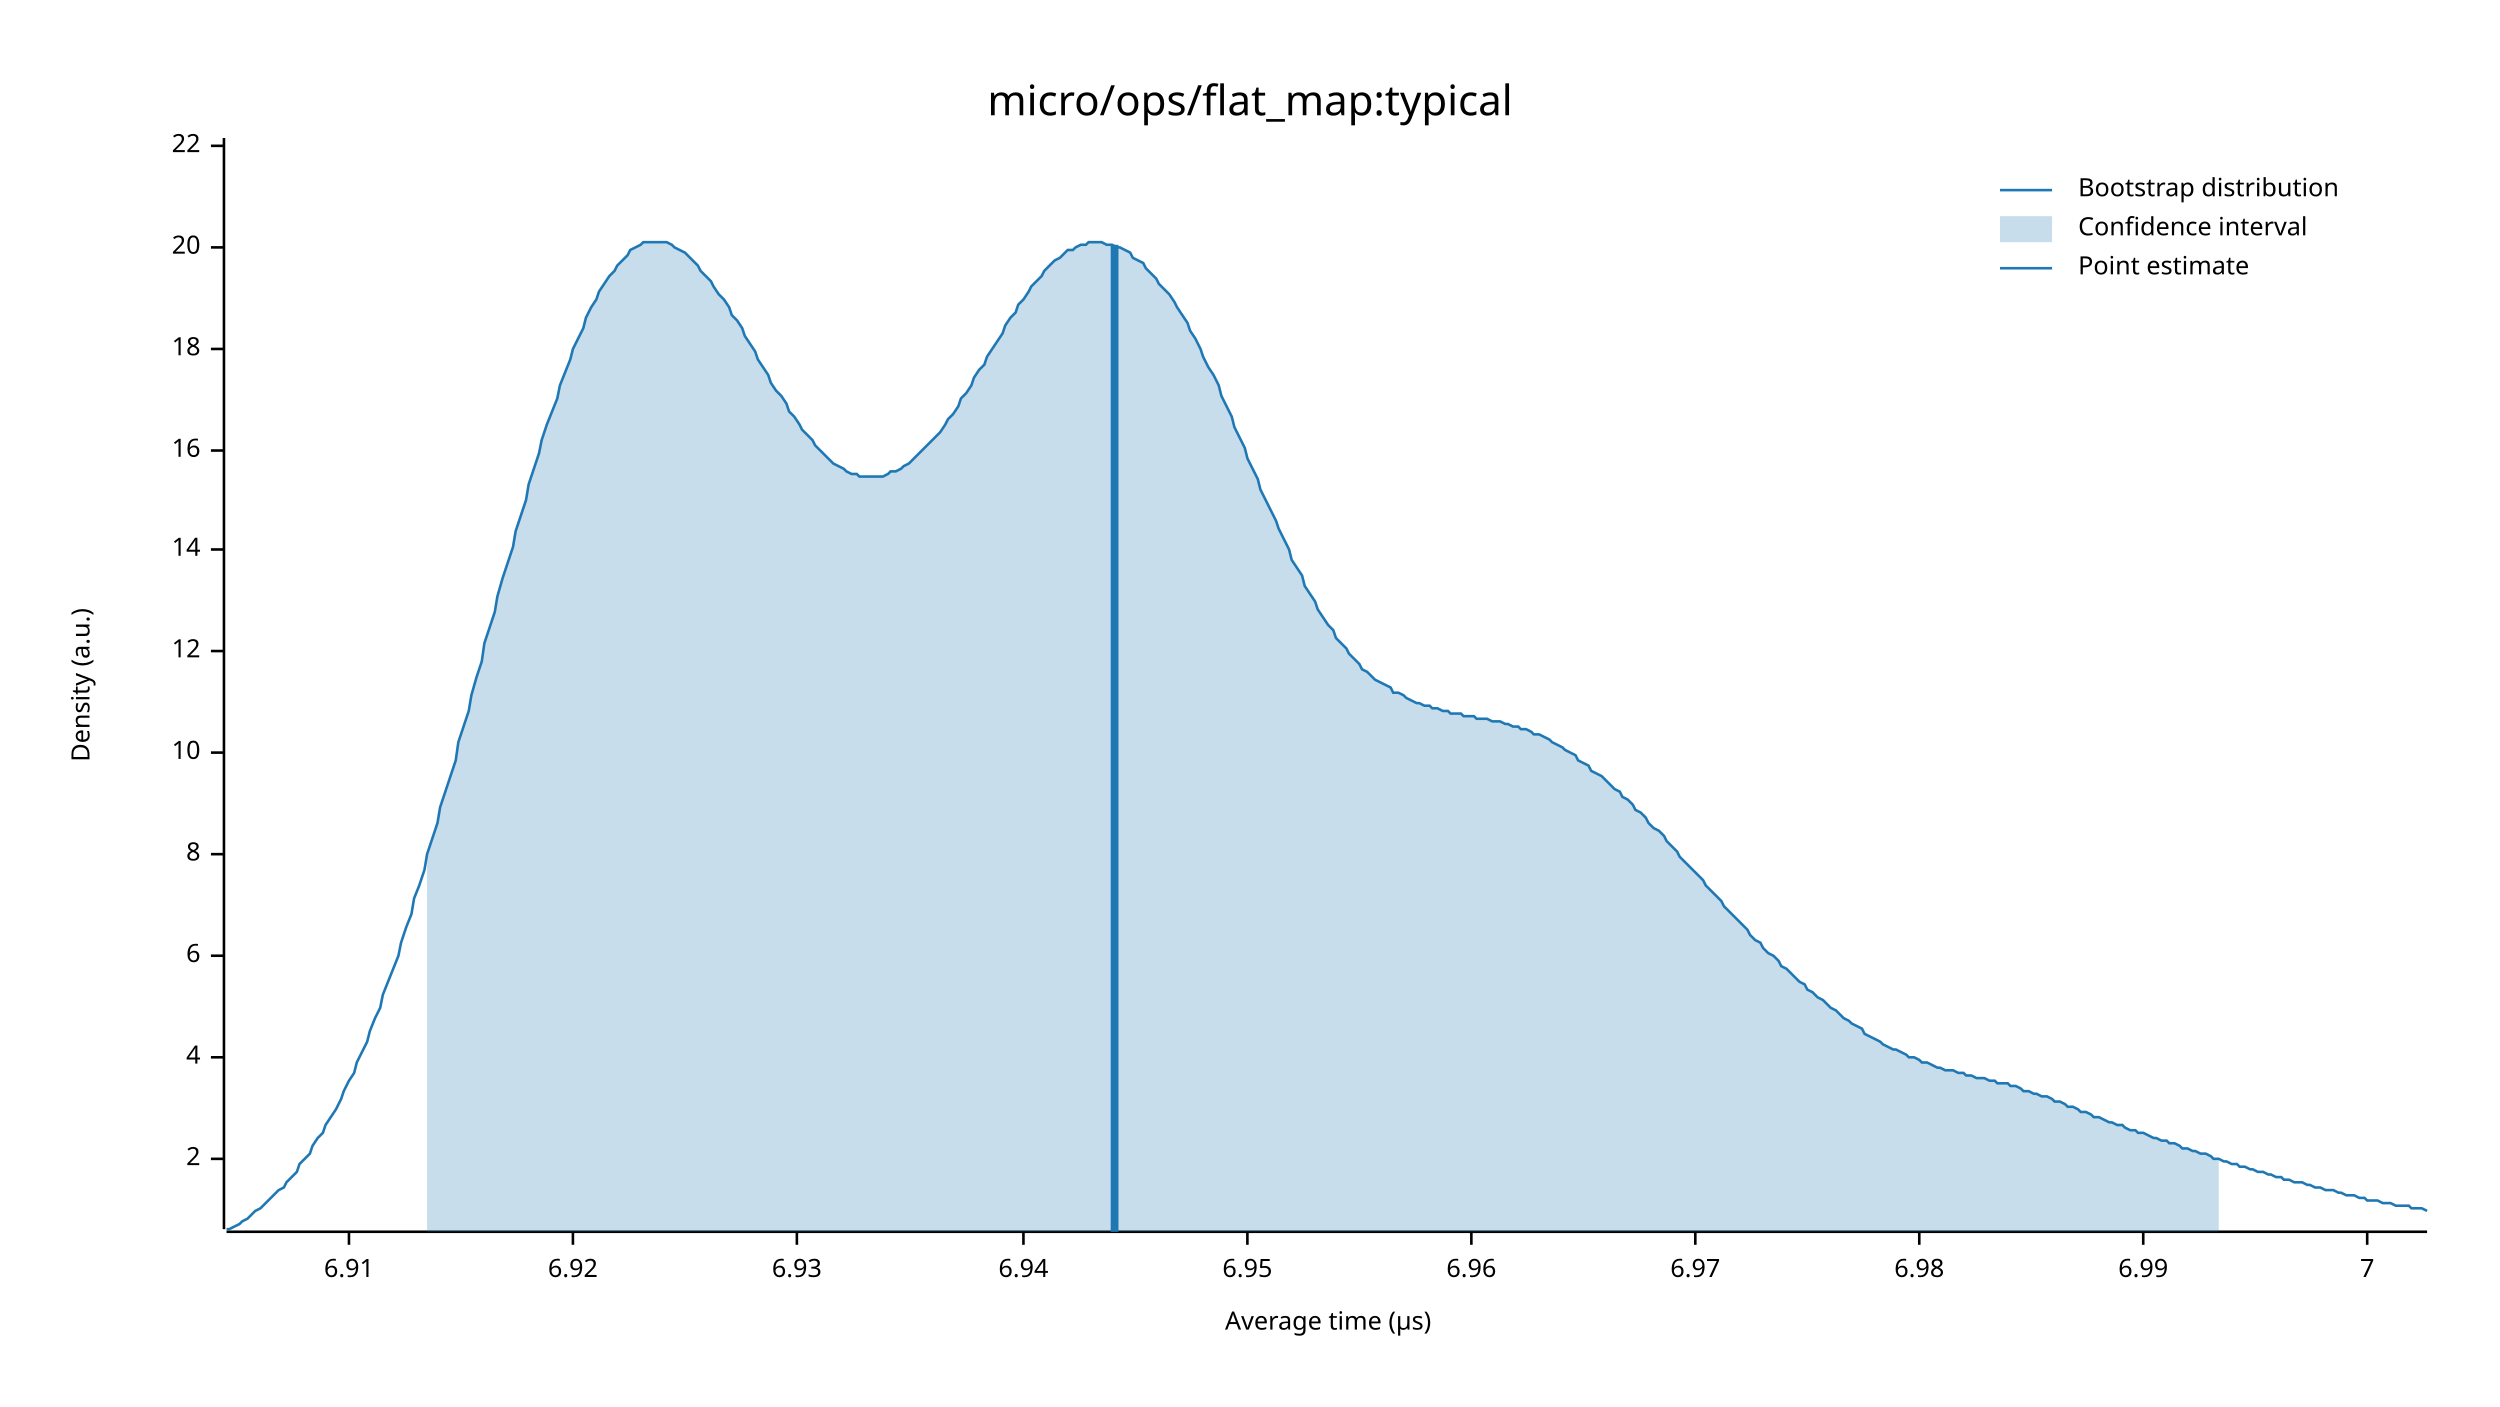
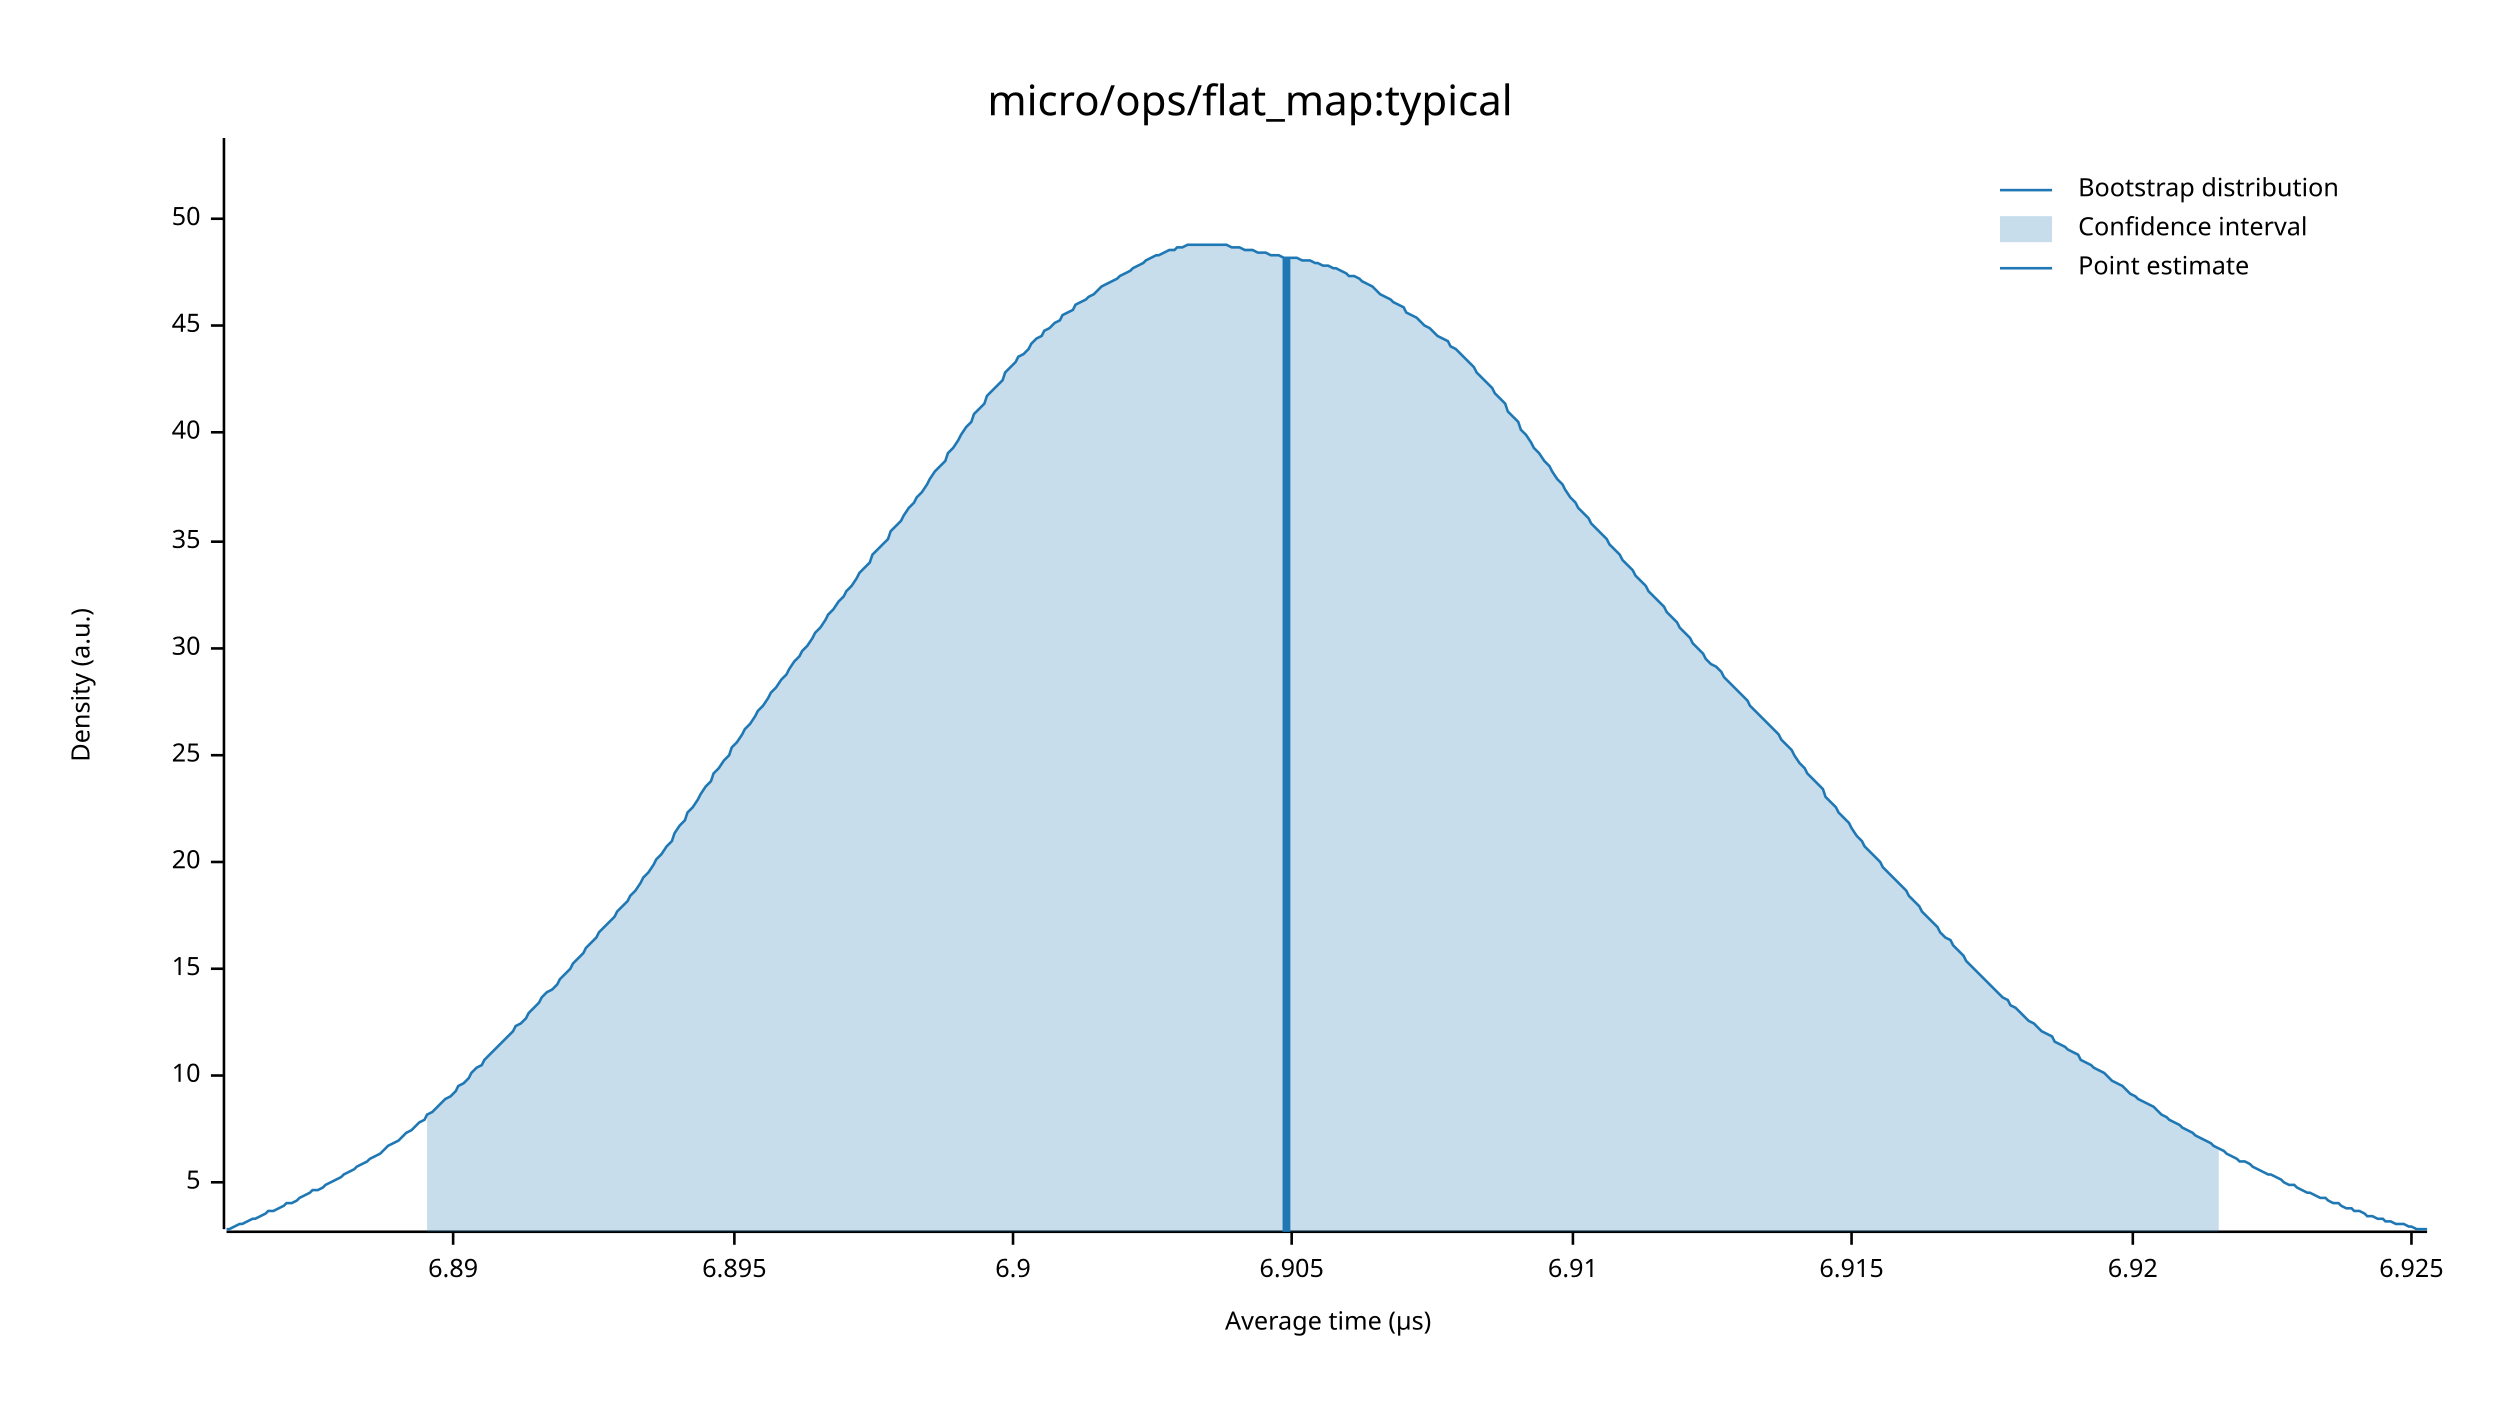
<svg xmlns="http://www.w3.org/2000/svg" width="960" height="540" viewBox="0 0 960 540">
  <text x="480" y="32" dy="0.76em" text-anchor="middle" font-family="sans-serif" font-size="16.129" opacity="1" fill="#000000">
micro/ops/flat_map:typical
</text>
  <text x="27" y="263" dy="0.76em" text-anchor="middle" font-family="sans-serif" font-size="9.677" opacity="1" fill="#000000" transform="rotate(270, 27, 263)">
Density (a.u.)
</text>
  <text x="510" y="513" dy="-0.5ex" text-anchor="middle" font-family="sans-serif" font-size="9.677" opacity="1" fill="#000000">
Average time (µs)
</text>
  <polyline fill="none" opacity="1" stroke="#000000" stroke-width="1" points="86,53 86,472 " />
-   <text x="77" y="445" dy="0.5ex" text-anchor="end" font-family="sans-serif" font-size="9.677" opacity="1" fill="#000000">
- 2
+   <text x="77" y="454" dy="0.5ex" text-anchor="end" font-family="sans-serif" font-size="9.677" opacity="1" fill="#000000">
+ 5
</text>
-   <polyline fill="none" opacity="1" stroke="#000000" stroke-width="1" points="81,445 86,445 " />
-   <text x="77" y="406" dy="0.5ex" text-anchor="end" font-family="sans-serif" font-size="9.677" opacity="1" fill="#000000">
- 4
- </text>
-   <polyline fill="none" opacity="1" stroke="#000000" stroke-width="1" points="81,406 86,406 " />
-   <text x="77" y="367" dy="0.5ex" text-anchor="end" font-family="sans-serif" font-size="9.677" opacity="1" fill="#000000">
- 6
- </text>
-   <polyline fill="none" opacity="1" stroke="#000000" stroke-width="1" points="81,367 86,367 " />
-   <text x="77" y="328" dy="0.5ex" text-anchor="end" font-family="sans-serif" font-size="9.677" opacity="1" fill="#000000">
- 8
- </text>
-   <polyline fill="none" opacity="1" stroke="#000000" stroke-width="1" points="81,328 86,328 " />
-   <text x="77" y="289" dy="0.5ex" text-anchor="end" font-family="sans-serif" font-size="9.677" opacity="1" fill="#000000">
+   <polyline fill="none" opacity="1" stroke="#000000" stroke-width="1" points="81,454 86,454 " />
+   <text x="77" y="413" dy="0.5ex" text-anchor="end" font-family="sans-serif" font-size="9.677" opacity="1" fill="#000000">
10
</text>
-   <polyline fill="none" opacity="1" stroke="#000000" stroke-width="1" points="81,289 86,289 " />
-   <text x="77" y="250" dy="0.5ex" text-anchor="end" font-family="sans-serif" font-size="9.677" opacity="1" fill="#000000">
- 12
+   <polyline fill="none" opacity="1" stroke="#000000" stroke-width="1" points="81,413 86,413 " />
+   <text x="77" y="372" dy="0.5ex" text-anchor="end" font-family="sans-serif" font-size="9.677" opacity="1" fill="#000000">
+ 15
</text>
-   <polyline fill="none" opacity="1" stroke="#000000" stroke-width="1" points="81,250 86,250 " />
-   <text x="77" y="211" dy="0.5ex" text-anchor="end" font-family="sans-serif" font-size="9.677" opacity="1" fill="#000000">
- 14
- </text>
-   <polyline fill="none" opacity="1" stroke="#000000" stroke-width="1" points="81,211 86,211 " />
-   <text x="77" y="173" dy="0.5ex" text-anchor="end" font-family="sans-serif" font-size="9.677" opacity="1" fill="#000000">
- 16
- </text>
-   <polyline fill="none" opacity="1" stroke="#000000" stroke-width="1" points="81,173 86,173 " />
-   <text x="77" y="134" dy="0.5ex" text-anchor="end" font-family="sans-serif" font-size="9.677" opacity="1" fill="#000000">
- 18
- </text>
-   <polyline fill="none" opacity="1" stroke="#000000" stroke-width="1" points="81,134 86,134 " />
-   <text x="77" y="95" dy="0.5ex" text-anchor="end" font-family="sans-serif" font-size="9.677" opacity="1" fill="#000000">
+   <polyline fill="none" opacity="1" stroke="#000000" stroke-width="1" points="81,372 86,372 " />
+   <text x="77" y="331" dy="0.5ex" text-anchor="end" font-family="sans-serif" font-size="9.677" opacity="1" fill="#000000">
20
</text>
-   <polyline fill="none" opacity="1" stroke="#000000" stroke-width="1" points="81,95 86,95 " />
-   <text x="77" y="56" dy="0.5ex" text-anchor="end" font-family="sans-serif" font-size="9.677" opacity="1" fill="#000000">
- 22
+   <polyline fill="none" opacity="1" stroke="#000000" stroke-width="1" points="81,331 86,331 " />
+   <text x="77" y="290" dy="0.5ex" text-anchor="end" font-family="sans-serif" font-size="9.677" opacity="1" fill="#000000">
+ 25
</text>
-   <polyline fill="none" opacity="1" stroke="#000000" stroke-width="1" points="81,56 86,56 " />
+   <polyline fill="none" opacity="1" stroke="#000000" stroke-width="1" points="81,290 86,290 " />
+   <text x="77" y="249" dy="0.5ex" text-anchor="end" font-family="sans-serif" font-size="9.677" opacity="1" fill="#000000">
+ 30
+ </text>
+   <polyline fill="none" opacity="1" stroke="#000000" stroke-width="1" points="81,249 86,249 " />
+   <text x="77" y="208" dy="0.5ex" text-anchor="end" font-family="sans-serif" font-size="9.677" opacity="1" fill="#000000">
+ 35
+ </text>
+   <polyline fill="none" opacity="1" stroke="#000000" stroke-width="1" points="81,208 86,208 " />
+   <text x="77" y="166" dy="0.5ex" text-anchor="end" font-family="sans-serif" font-size="9.677" opacity="1" fill="#000000">
+ 40
+ </text>
+   <polyline fill="none" opacity="1" stroke="#000000" stroke-width="1" points="81,166 86,166 " />
+   <text x="77" y="125" dy="0.5ex" text-anchor="end" font-family="sans-serif" font-size="9.677" opacity="1" fill="#000000">
+ 45
+ </text>
+   <polyline fill="none" opacity="1" stroke="#000000" stroke-width="1" points="81,125 86,125 " />
+   <text x="77" y="84" dy="0.5ex" text-anchor="end" font-family="sans-serif" font-size="9.677" opacity="1" fill="#000000">
+ 50
+ </text>
+   <polyline fill="none" opacity="1" stroke="#000000" stroke-width="1" points="81,84 86,84 " />
  <polyline fill="none" opacity="1" stroke="#000000" stroke-width="1" points="87,473 932,473 " />
-   <text x="134" y="483" dy="0.76em" text-anchor="middle" font-family="sans-serif" font-size="9.677" opacity="1" fill="#000000">
+   <text x="174" y="483" dy="0.76em" text-anchor="middle" font-family="sans-serif" font-size="9.677" opacity="1" fill="#000000">
+ 6.89
+ </text>
+   <polyline fill="none" opacity="1" stroke="#000000" stroke-width="1" points="174,473 174,478 " />
+   <text x="282" y="483" dy="0.76em" text-anchor="middle" font-family="sans-serif" font-size="9.677" opacity="1" fill="#000000">
+ 6.895
+ </text>
+   <polyline fill="none" opacity="1" stroke="#000000" stroke-width="1" points="282,473 282,478 " />
+   <text x="389" y="483" dy="0.76em" text-anchor="middle" font-family="sans-serif" font-size="9.677" opacity="1" fill="#000000">
+ 6.9
+ </text>
+   <polyline fill="none" opacity="1" stroke="#000000" stroke-width="1" points="389,473 389,478 " />
+   <text x="496" y="483" dy="0.76em" text-anchor="middle" font-family="sans-serif" font-size="9.677" opacity="1" fill="#000000">
+ 6.905
+ </text>
+   <polyline fill="none" opacity="1" stroke="#000000" stroke-width="1" points="496,473 496,478 " />
+   <text x="604" y="483" dy="0.76em" text-anchor="middle" font-family="sans-serif" font-size="9.677" opacity="1" fill="#000000">
6.91
</text>
-   <polyline fill="none" opacity="1" stroke="#000000" stroke-width="1" points="134,473 134,478 " />
-   <text x="220" y="483" dy="0.76em" text-anchor="middle" font-family="sans-serif" font-size="9.677" opacity="1" fill="#000000">
+   <polyline fill="none" opacity="1" stroke="#000000" stroke-width="1" points="604,473 604,478 " />
+   <text x="711" y="483" dy="0.76em" text-anchor="middle" font-family="sans-serif" font-size="9.677" opacity="1" fill="#000000">
+ 6.915
+ </text>
+   <polyline fill="none" opacity="1" stroke="#000000" stroke-width="1" points="711,473 711,478 " />
+   <text x="819" y="483" dy="0.76em" text-anchor="middle" font-family="sans-serif" font-size="9.677" opacity="1" fill="#000000">
6.92
</text>
-   <polyline fill="none" opacity="1" stroke="#000000" stroke-width="1" points="220,473 220,478 " />
-   <text x="306" y="483" dy="0.76em" text-anchor="middle" font-family="sans-serif" font-size="9.677" opacity="1" fill="#000000">
- 6.93
+   <polyline fill="none" opacity="1" stroke="#000000" stroke-width="1" points="819,473 819,478 " />
+   <text x="926" y="483" dy="0.76em" text-anchor="middle" font-family="sans-serif" font-size="9.677" opacity="1" fill="#000000">
+ 6.925
</text>
-   <polyline fill="none" opacity="1" stroke="#000000" stroke-width="1" points="306,473 306,478 " />
-   <text x="393" y="483" dy="0.76em" text-anchor="middle" font-family="sans-serif" font-size="9.677" opacity="1" fill="#000000">
- 6.94
- </text>
-   <polyline fill="none" opacity="1" stroke="#000000" stroke-width="1" points="393,473 393,478 " />
-   <text x="479" y="483" dy="0.76em" text-anchor="middle" font-family="sans-serif" font-size="9.677" opacity="1" fill="#000000">
- 6.95
- </text>
-   <polyline fill="none" opacity="1" stroke="#000000" stroke-width="1" points="479,473 479,478 " />
-   <text x="565" y="483" dy="0.76em" text-anchor="middle" font-family="sans-serif" font-size="9.677" opacity="1" fill="#000000">
- 6.96
- </text>
-   <polyline fill="none" opacity="1" stroke="#000000" stroke-width="1" points="565,473 565,478 " />
-   <text x="651" y="483" dy="0.76em" text-anchor="middle" font-family="sans-serif" font-size="9.677" opacity="1" fill="#000000">
- 6.97
- </text>
-   <polyline fill="none" opacity="1" stroke="#000000" stroke-width="1" points="651,473 651,478 " />
-   <text x="737" y="483" dy="0.76em" text-anchor="middle" font-family="sans-serif" font-size="9.677" opacity="1" fill="#000000">
- 6.98
- </text>
-   <polyline fill="none" opacity="1" stroke="#000000" stroke-width="1" points="737,473 737,478 " />
-   <text x="823" y="483" dy="0.76em" text-anchor="middle" font-family="sans-serif" font-size="9.677" opacity="1" fill="#000000">
- 6.99
- </text>
-   <polyline fill="none" opacity="1" stroke="#000000" stroke-width="1" points="823,473 823,478 " />
-   <text x="909" y="483" dy="0.76em" text-anchor="middle" font-family="sans-serif" font-size="9.677" opacity="1" fill="#000000">
- 7
- </text>
-   <polyline fill="none" opacity="1" stroke="#000000" stroke-width="1" points="909,473 909,478 " />
-   <polyline fill="none" opacity="1" stroke="#1F78B4" stroke-width="1" points="87,472 88,472 90,471 92,470 93,469 95,468 97,466 98,465 100,464 102,462 103,461 105,459 107,457 109,456 110,454 112,452 114,450 115,447 117,445 119,443 120,440 122,437 124,435 125,432 127,429 129,426 131,422 132,419 134,415 136,412 137,408 139,404 141,400 142,396 144,391 146,387 147,382 149,377 151,372 153,367 154,362 156,356 158,351 159,345 161,340 163,334 164,328 166,322 168,316 169,310 171,304 173,298 175,292 176,285 178,279 180,273 181,267 183,260 185,254 186,247 188,241 190,235 191,229 193,222 195,216 197,210 198,204 200,198 202,192 203,186 205,180 207,174 208,169 210,163 212,158 214,153 215,148 217,143 219,138 220,134 222,130 224,126 225,122 227,118 229,115 230,112 232,109 234,106 236,104 237,102 239,100 241,98 242,96 244,95 246,94 247,93 249,93 251,93 252,93 254,93 256,93 258,94 259,95 261,96 263,97 264,98 266,100 268,102 269,104 271,106 273,108 274,110 276,113 278,115 280,118 281,121 283,123 285,126 286,129 288,132 290,135 291,138 293,141 295,144 296,147 298,150 300,152 302,155 303,158 305,160 307,163 308,165 310,167 312,169 313,171 315,173 317,175 318,176 320,178 322,179 324,180 325,181 327,182 329,182 330,183 332,183 334,183 335,183 337,183 339,183 341,182 342,181 344,181 346,180 347,179 349,178 351,176 352,175 354,173 356,171 357,170 359,168 361,166 363,163 364,161 366,159 368,156 369,153 371,151 373,148 374,145 376,142 378,140 379,137 381,134 383,131 385,128 386,125 388,122 390,120 391,117 393,115 395,112 396,110 398,108 400,106 401,104 403,102 405,100 407,99 408,98 410,96 412,96 413,95 415,94 417,94 418,93 420,93 422,93 423,93 425,94 427,94 429,95 430,95 432,96 434,97 435,99 437,100 439,101 440,103 442,105 444,107 445,109 447,111 449,113 451,116 452,118 454,121 456,124 457,127 459,130 461,134 462,137 464,141 466,144 468,148 469,152 471,156 473,160 474,164 476,168 478,172 479,176 481,180 483,184 484,188 486,192 488,196 490,200 491,203 493,207 495,211 496,215 498,218 500,221 501,225 503,228 505,231 506,234 508,237 510,240 512,242 513,245 515,247 517,249 518,251 520,253 522,255 523,257 525,258 527,260 528,261 530,262 532,263 534,264 535,266 537,266 539,267 540,268 542,269 544,270 545,270 547,271 549,271 550,272 552,272 554,273 556,273 557,274 559,274 561,274 562,275 564,275 566,275 567,276 569,276 571,276 573,277 574,277 576,277 578,278 579,278 581,279 583,279 584,280 586,280 588,281 589,282 591,282 593,283 595,284 596,285 598,286 600,287 601,288 603,289 605,290 606,292 608,293 610,294 611,296 613,297 615,298 617,300 618,301 620,303 622,304 623,306 625,307 627,309 628,311 630,312 632,314 633,316 635,318 637,319 639,321 640,323 642,325 644,327 645,329 647,331 649,333 650,334 652,336 654,338 655,340 657,342 659,344 661,346 662,348 664,350 666,352 667,353 669,355 671,357 672,359 674,361 676,362 677,364 679,366 681,367 683,369 684,371 686,372 688,374 689,375 691,377 693,378 694,380 696,381 698,383 700,384 701,385 703,387 705,388 706,389 708,391 710,392 711,393 713,394 715,395 716,397 718,398 720,399 722,400 723,401 725,402 727,403 728,403 730,404 732,405 733,406 735,406 737,407 738,408 740,408 742,409 744,410 745,410 747,411 749,411 750,411 752,412 754,412 755,413 757,413 759,414 760,414 762,414 764,415 766,415 767,416 769,416 771,416 772,417 774,417 776,418 777,419 779,419 781,420 782,420 784,421 786,421 788,422 789,423 791,423 793,424 794,425 796,425 798,426 799,427 801,427 803,428 804,429 806,429 808,430 810,431 811,431 813,432 815,432 816,433 818,434 820,434 821,435 823,435 825,436 827,437 828,437 830,438 832,438 833,439 835,439 837,440 838,441 840,441 842,442 843,442 845,443 847,443 849,444 850,445 852,445 854,446 855,446 857,447 859,447 860,448 862,448 864,449 865,449 867,450 869,450 871,451 872,451 874,452 876,452 877,453 879,453 881,454 882,454 884,454 886,455 887,455 889,456 891,456 893,457 894,457 896,457 898,458 899,458 901,459 903,459 904,459 906,460 908,460 909,461 911,461 913,461 915,462 916,462 918,462 920,463 921,463 923,463 925,463 926,464 928,464 930,464 932,465 " />
-   <polygon opacity="0.25" fill="#1F78B4" points="164,328 166,322 168,316 169,310 171,304 173,298 175,292 176,285 178,279 180,273 181,267 183,260 185,254 186,247 188,241 190,235 191,229 193,222 195,216 197,210 198,204 200,198 202,192 203,186 205,180 207,174 208,169 210,163 212,158 214,153 215,148 217,143 219,138 220,134 222,130 224,126 225,122 227,118 229,115 230,112 232,109 234,106 236,104 237,102 239,100 241,98 242,96 244,95 246,94 247,93 249,93 251,93 252,93 254,93 256,93 258,94 259,95 261,96 263,97 264,98 266,100 268,102 269,104 271,106 273,108 274,110 276,113 278,115 280,118 281,121 283,123 285,126 286,129 288,132 290,135 291,138 293,141 295,144 296,147 298,150 300,152 302,155 303,158 305,160 307,163 308,165 310,167 312,169 313,171 315,173 317,175 318,176 320,178 322,179 324,180 325,181 327,182 329,182 330,183 332,183 334,183 335,183 337,183 339,183 341,182 342,181 344,181 346,180 347,179 349,178 351,176 352,175 354,173 356,171 357,170 359,168 361,166 363,163 364,161 366,159 368,156 369,153 371,151 373,148 374,145 376,142 378,140 379,137 381,134 383,131 385,128 386,125 388,122 390,120 391,117 393,115 395,112 396,110 398,108 400,106 401,104 403,102 405,100 407,99 408,98 410,96 412,96 413,95 415,94 417,94 418,93 420,93 422,93 423,93 425,94 427,94 429,95 430,95 432,96 434,97 435,99 437,100 439,101 440,103 442,105 444,107 445,109 447,111 449,113 451,116 452,118 454,121 456,124 457,127 459,130 461,134 462,137 464,141 466,144 468,148 469,152 471,156 473,160 474,164 476,168 478,172 479,176 481,180 483,184 484,188 486,192 488,196 490,200 491,203 493,207 495,211 496,215 498,218 500,221 501,225 503,228 505,231 506,234 508,237 510,240 512,242 513,245 515,247 517,249 518,251 520,253 522,255 523,257 525,258 527,260 528,261 530,262 532,263 534,264 535,266 537,266 539,267 540,268 542,269 544,270 545,270 547,271 549,271 550,272 552,272 554,273 556,273 557,274 559,274 561,274 562,275 564,275 566,275 567,276 569,276 571,276 573,277 574,277 576,277 578,278 579,278 581,279 583,279 584,280 586,280 588,281 589,282 591,282 593,283 595,284 596,285 598,286 600,287 601,288 603,289 605,290 606,292 608,293 610,294 611,296 613,297 615,298 617,300 618,301 620,303 622,304 623,306 625,307 627,309 628,311 630,312 632,314 633,316 635,318 637,319 639,321 640,323 642,325 644,327 645,329 647,331 649,333 650,334 652,336 654,338 655,340 657,342 659,344 661,346 662,348 664,350 666,352 667,353 669,355 671,357 672,359 674,361 676,362 677,364 679,366 681,367 683,369 684,371 686,372 688,374 689,375 691,377 693,378 694,380 696,381 698,383 700,384 701,385 703,387 705,388 706,389 708,391 710,392 711,393 713,394 715,395 716,397 718,398 720,399 722,400 723,401 725,402 727,403 728,403 730,404 732,405 733,406 735,406 737,407 738,408 740,408 742,409 744,410 745,410 747,411 749,411 750,411 752,412 754,412 755,413 757,413 759,414 760,414 762,414 764,415 766,415 767,416 769,416 771,416 772,417 774,417 776,418 777,419 779,419 781,420 782,420 784,421 786,421 788,422 789,423 791,423 793,424 794,425 796,425 798,426 799,427 801,427 803,428 804,429 806,429 808,430 810,431 811,431 813,432 815,432 816,433 818,434 820,434 821,435 823,435 825,436 827,437 828,437 830,438 832,438 833,439 835,439 837,440 838,441 840,441 842,442 843,442 845,443 847,443 849,444 850,445 852,445 852,473 164,473 " />
-   <polyline fill="none" opacity="1" stroke="#1F78B4" stroke-width="3" points="428,473 428,94 " />
+   <polyline fill="none" opacity="1" stroke="#000000" stroke-width="1" points="926,473 926,478 " />
+   <polyline fill="none" opacity="1" stroke="#1F78B4" stroke-width="1" points="87,472 88,472 90,471 92,470 93,470 95,469 97,468 98,468 100,467 102,466 103,465 105,465 107,464 109,463 110,462 112,462 114,461 115,460 117,459 119,458 120,457 122,457 124,456 125,455 127,454 129,453 131,452 132,451 134,450 136,449 137,448 139,447 141,446 142,445 144,444 146,443 147,442 149,440 151,439 153,438 154,437 156,435 158,434 159,433 161,431 163,430 164,428 166,427 168,425 169,424 171,422 173,421 175,419 176,417 178,416 180,414 181,412 183,410 185,409 186,407 188,405 190,403 191,402 193,400 195,398 197,396 198,394 200,393 202,391 203,389 205,387 207,385 208,383 210,381 212,380 214,378 215,376 217,374 219,372 220,370 222,368 224,366 225,364 227,362 229,360 230,358 232,356 234,354 236,352 237,350 239,348 241,346 242,344 244,342 246,339 247,337 249,335 251,332 252,330 254,328 256,325 258,323 259,320 261,317 263,315 264,312 266,310 268,307 269,305 271,302 273,300 274,297 276,295 278,292 280,290 281,287 283,285 285,282 286,280 288,278 290,275 291,273 293,271 295,268 296,266 298,264 300,261 302,259 303,257 305,254 307,252 308,250 310,248 312,245 313,243 315,241 317,238 318,236 320,234 322,231 324,229 325,227 327,225 329,222 330,220 332,218 334,216 335,213 337,211 339,209 341,207 342,204 344,202 346,200 347,198 349,195 351,193 352,191 354,189 356,186 357,184 359,181 361,179 363,177 364,174 366,172 368,169 369,167 371,164 373,162 374,159 376,157 378,155 379,152 381,150 383,148 385,146 386,143 388,141 390,139 391,137 393,136 395,134 396,132 398,130 400,129 401,127 403,126 405,124 407,123 408,121 410,120 412,119 413,117 415,116 417,115 418,114 420,113 422,111 423,110 425,109 427,108 429,107 430,106 432,105 434,104 435,103 437,102 439,101 440,100 442,99 444,98 445,98 447,97 449,96 451,96 452,95 454,95 456,94 457,94 459,94 461,94 462,94 464,94 466,94 468,94 469,94 471,94 473,95 474,95 476,95 478,96 479,96 481,96 483,97 484,97 486,97 488,98 490,98 491,98 493,99 495,99 496,99 498,99 500,100 501,100 503,100 505,101 506,101 508,102 510,102 512,103 513,103 515,104 517,105 518,106 520,106 522,107 523,108 525,109 527,110 528,111 530,113 532,114 534,115 535,116 537,117 539,118 540,120 542,121 544,122 545,123 547,125 549,126 550,127 552,129 554,130 556,131 557,133 559,134 561,136 562,137 564,139 566,141 567,143 569,145 571,147 573,149 574,151 576,153 578,155 579,158 581,160 583,162 584,165 586,167 588,170 589,172 591,174 593,177 595,179 596,181 598,184 600,186 601,188 603,191 605,193 606,195 608,197 610,199 611,201 613,203 615,205 617,207 618,209 620,211 622,213 623,215 625,217 627,219 628,221 630,223 632,225 633,227 635,229 637,231 639,233 640,235 642,237 644,239 645,241 647,243 649,245 650,247 652,249 654,251 655,253 657,255 659,256 661,258 662,260 664,262 666,264 667,265 669,267 671,269 672,271 674,273 676,275 677,276 679,278 681,280 683,282 684,284 686,286 688,288 689,290 691,293 693,295 694,297 696,299 698,301 700,303 701,306 703,308 705,310 706,312 708,314 710,316 711,318 713,321 715,323 716,325 718,327 720,329 722,331 723,333 725,335 727,337 728,338 730,340 732,342 733,344 735,346 737,348 738,350 740,352 742,354 744,356 745,358 747,360 749,361 750,363 752,365 754,367 755,369 757,371 759,373 760,374 762,376 764,378 766,380 767,381 769,383 771,384 772,386 774,387 776,389 777,390 779,392 781,393 782,394 784,396 786,397 788,398 789,400 791,401 793,402 794,403 796,404 798,405 799,407 801,408 803,409 804,410 806,411 808,412 810,414 811,415 813,416 815,417 816,418 818,420 820,421 821,422 823,423 825,424 827,425 828,426 830,428 832,429 833,430 835,431 837,432 838,433 840,434 842,435 843,436 845,437 847,438 849,439 850,440 852,441 854,442 855,443 857,444 859,445 860,446 862,446 864,447 865,448 867,449 869,450 871,451 872,451 874,452 876,453 877,454 879,455 881,455 882,456 884,457 886,458 887,458 889,459 891,460 893,460 894,461 896,462 898,462 899,463 901,464 903,464 904,465 906,465 908,466 909,467 911,467 913,468 915,468 916,469 918,469 920,470 921,470 923,470 925,471 926,471 928,472 930,472 932,472 " />
+   <polygon opacity="0.25" fill="#1F78B4" points="164,428 166,427 168,425 169,424 171,422 173,421 175,419 176,417 178,416 180,414 181,412 183,410 185,409 186,407 188,405 190,403 191,402 193,400 195,398 197,396 198,394 200,393 202,391 203,389 205,387 207,385 208,383 210,381 212,380 214,378 215,376 217,374 219,372 220,370 222,368 224,366 225,364 227,362 229,360 230,358 232,356 234,354 236,352 237,350 239,348 241,346 242,344 244,342 246,339 247,337 249,335 251,332 252,330 254,328 256,325 258,323 259,320 261,317 263,315 264,312 266,310 268,307 269,305 271,302 273,300 274,297 276,295 278,292 280,290 281,287 283,285 285,282 286,280 288,278 290,275 291,273 293,271 295,268 296,266 298,264 300,261 302,259 303,257 305,254 307,252 308,250 310,248 312,245 313,243 315,241 317,238 318,236 320,234 322,231 324,229 325,227 327,225 329,222 330,220 332,218 334,216 335,213 337,211 339,209 341,207 342,204 344,202 346,200 347,198 349,195 351,193 352,191 354,189 356,186 357,184 359,181 361,179 363,177 364,174 366,172 368,169 369,167 371,164 373,162 374,159 376,157 378,155 379,152 381,150 383,148 385,146 386,143 388,141 390,139 391,137 393,136 395,134 396,132 398,130 400,129 401,127 403,126 405,124 407,123 408,121 410,120 412,119 413,117 415,116 417,115 418,114 420,113 422,111 423,110 425,109 427,108 429,107 430,106 432,105 434,104 435,103 437,102 439,101 440,100 442,99 444,98 445,98 447,97 449,96 451,96 452,95 454,95 456,94 457,94 459,94 461,94 462,94 464,94 466,94 468,94 469,94 471,94 473,95 474,95 476,95 478,96 479,96 481,96 483,97 484,97 486,97 488,98 490,98 491,98 493,99 495,99 496,99 498,99 500,100 501,100 503,100 505,101 506,101 508,102 510,102 512,103 513,103 515,104 517,105 518,106 520,106 522,107 523,108 525,109 527,110 528,111 530,113 532,114 534,115 535,116 537,117 539,118 540,120 542,121 544,122 545,123 547,125 549,126 550,127 552,129 554,130 556,131 557,133 559,134 561,136 562,137 564,139 566,141 567,143 569,145 571,147 573,149 574,151 576,153 578,155 579,158 581,160 583,162 584,165 586,167 588,170 589,172 591,174 593,177 595,179 596,181 598,184 600,186 601,188 603,191 605,193 606,195 608,197 610,199 611,201 613,203 615,205 617,207 618,209 620,211 622,213 623,215 625,217 627,219 628,221 630,223 632,225 633,227 635,229 637,231 639,233 640,235 642,237 644,239 645,241 647,243 649,245 650,247 652,249 654,251 655,253 657,255 659,256 661,258 662,260 664,262 666,264 667,265 669,267 671,269 672,271 674,273 676,275 677,276 679,278 681,280 683,282 684,284 686,286 688,288 689,290 691,293 693,295 694,297 696,299 698,301 700,303 701,306 703,308 705,310 706,312 708,314 710,316 711,318 713,321 715,323 716,325 718,327 720,329 722,331 723,333 725,335 727,337 728,338 730,340 732,342 733,344 735,346 737,348 738,350 740,352 742,354 744,356 745,358 747,360 749,361 750,363 752,365 754,367 755,369 757,371 759,373 760,374 762,376 764,378 766,380 767,381 769,383 771,384 772,386 774,387 776,389 777,390 779,392 781,393 782,394 784,396 786,397 788,398 789,400 791,401 793,402 794,403 796,404 798,405 799,407 801,408 803,409 804,410 806,411 808,412 810,414 811,415 813,416 815,417 816,418 818,420 820,421 821,422 823,423 825,424 827,425 828,426 830,428 832,429 833,430 835,431 837,432 838,433 840,434 842,435 843,436 845,437 847,438 849,439 850,440 852,441 852,473 164,473 " />
+   <polyline fill="none" opacity="1" stroke="#1F78B4" stroke-width="3" points="494,473 494,99 " />
  <text x="798" y="68" dy="0.76em" text-anchor="start" font-family="sans-serif" font-size="9.677" opacity="1" fill="#000000">
Bootstrap distribution
</text>
  <text x="798" y="83" dy="0.76em" text-anchor="start" font-family="sans-serif" font-size="9.677" opacity="1" fill="#000000">
Confidence interval
</text>
  <text x="798" y="98" dy="0.76em" text-anchor="start" font-family="sans-serif" font-size="9.677" opacity="1" fill="#000000">
Point estimate
</text>
  <polyline fill="none" opacity="1" stroke="#1F78B4" stroke-width="1" points="768,73 788,73 " />
  <rect x="768" y="83" width="20" height="10" opacity="0.25" fill="#1F78B4" stroke="none" />
  <polyline fill="none" opacity="1" stroke="#1F78B4" stroke-width="1" points="768,103 788,103 " />
</svg>
